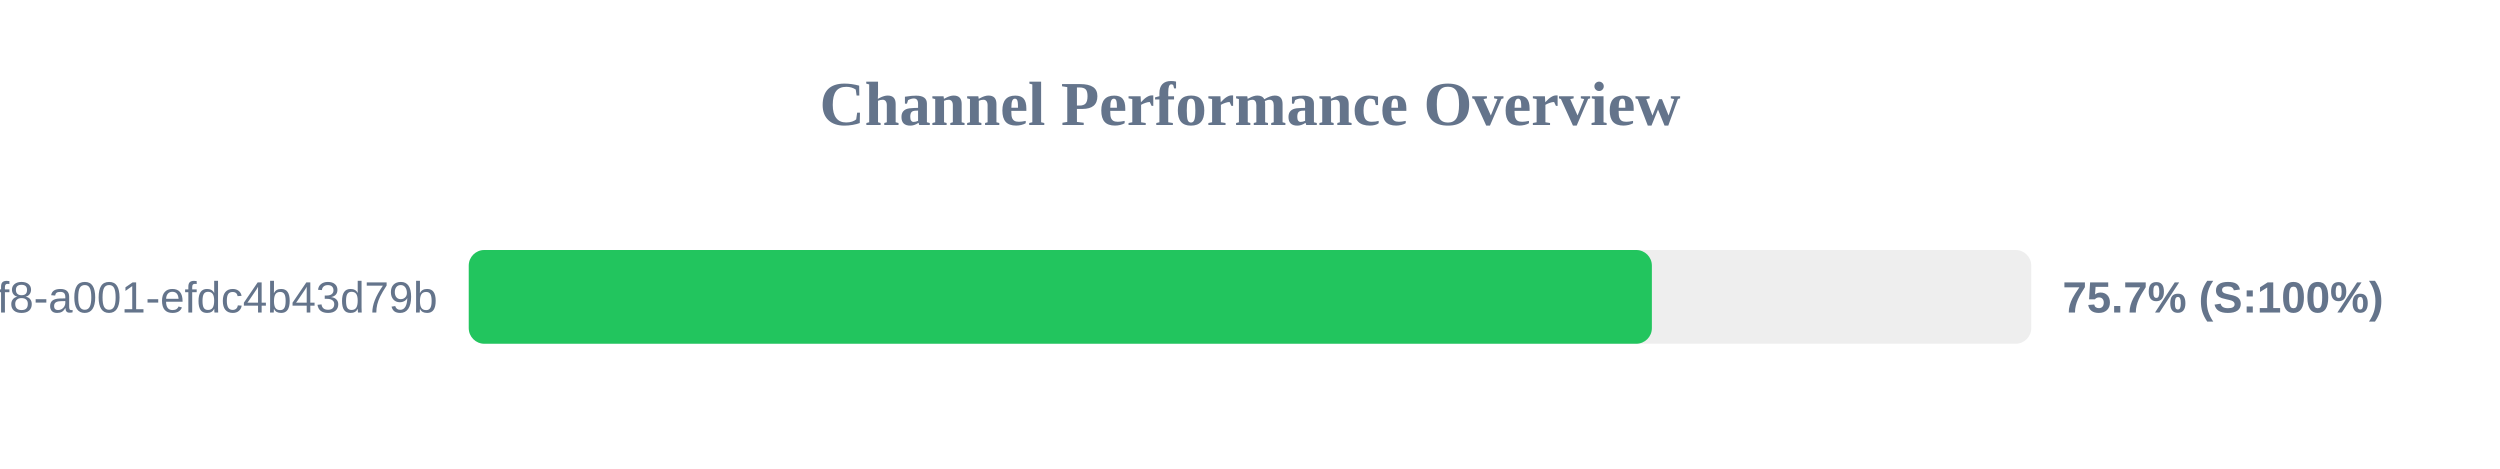
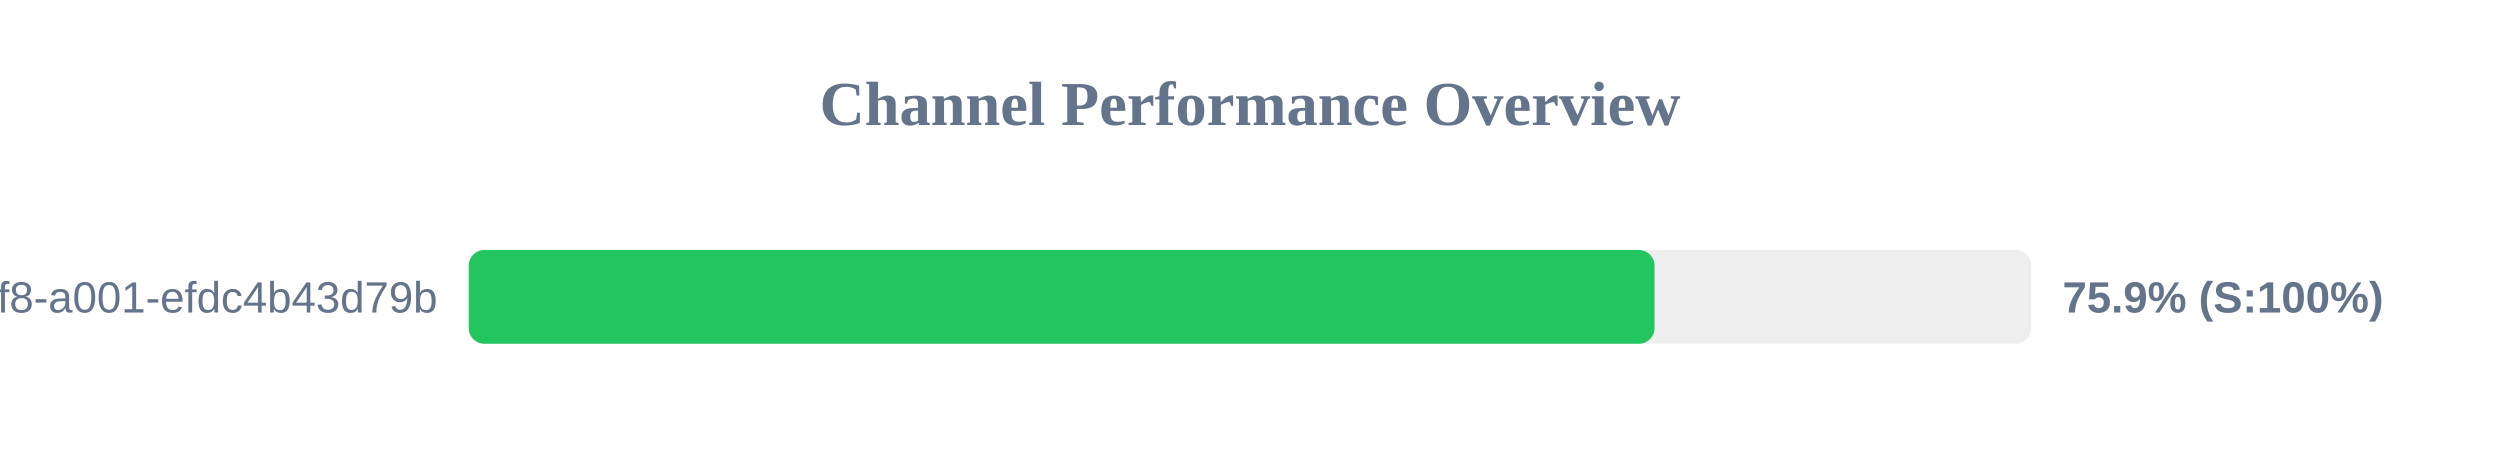
<svg xmlns="http://www.w3.org/2000/svg" width="800" height="150" version="1.1">
  <style>
        .row { font: 14px Arial; fill: #64748b; }
        .score { font: bold 14px Arial; fill: #64748b; }
    </style>
  <text x="400" y="40" text-anchor="middle" font-size="20px" font-weight="bold" fill="#64748b">Channel Performance Overview</text>
  <rect x="150" y="80" width="500" height="30" fill="#eee" rx="5" />
-   <rect x="150" y="80" width="378.6" height="30" fill="#22c55e" rx="5" />
+   <rect x="150" y="80" width="379.45" height="30" fill="#22c55e" rx="5" />
  <text x="140" y="100" text-anchor="end" class="row">?uuid=1fdb6b30-5371-4ff8-a001-efdc4b43d79b</text>
-   <text x="660" y="100" text-anchor="start" class="score">75.7% (S:100%)</text>
+   <text x="660" y="100" text-anchor="start" class="score">75.9% (S:100%)</text>
</svg>
